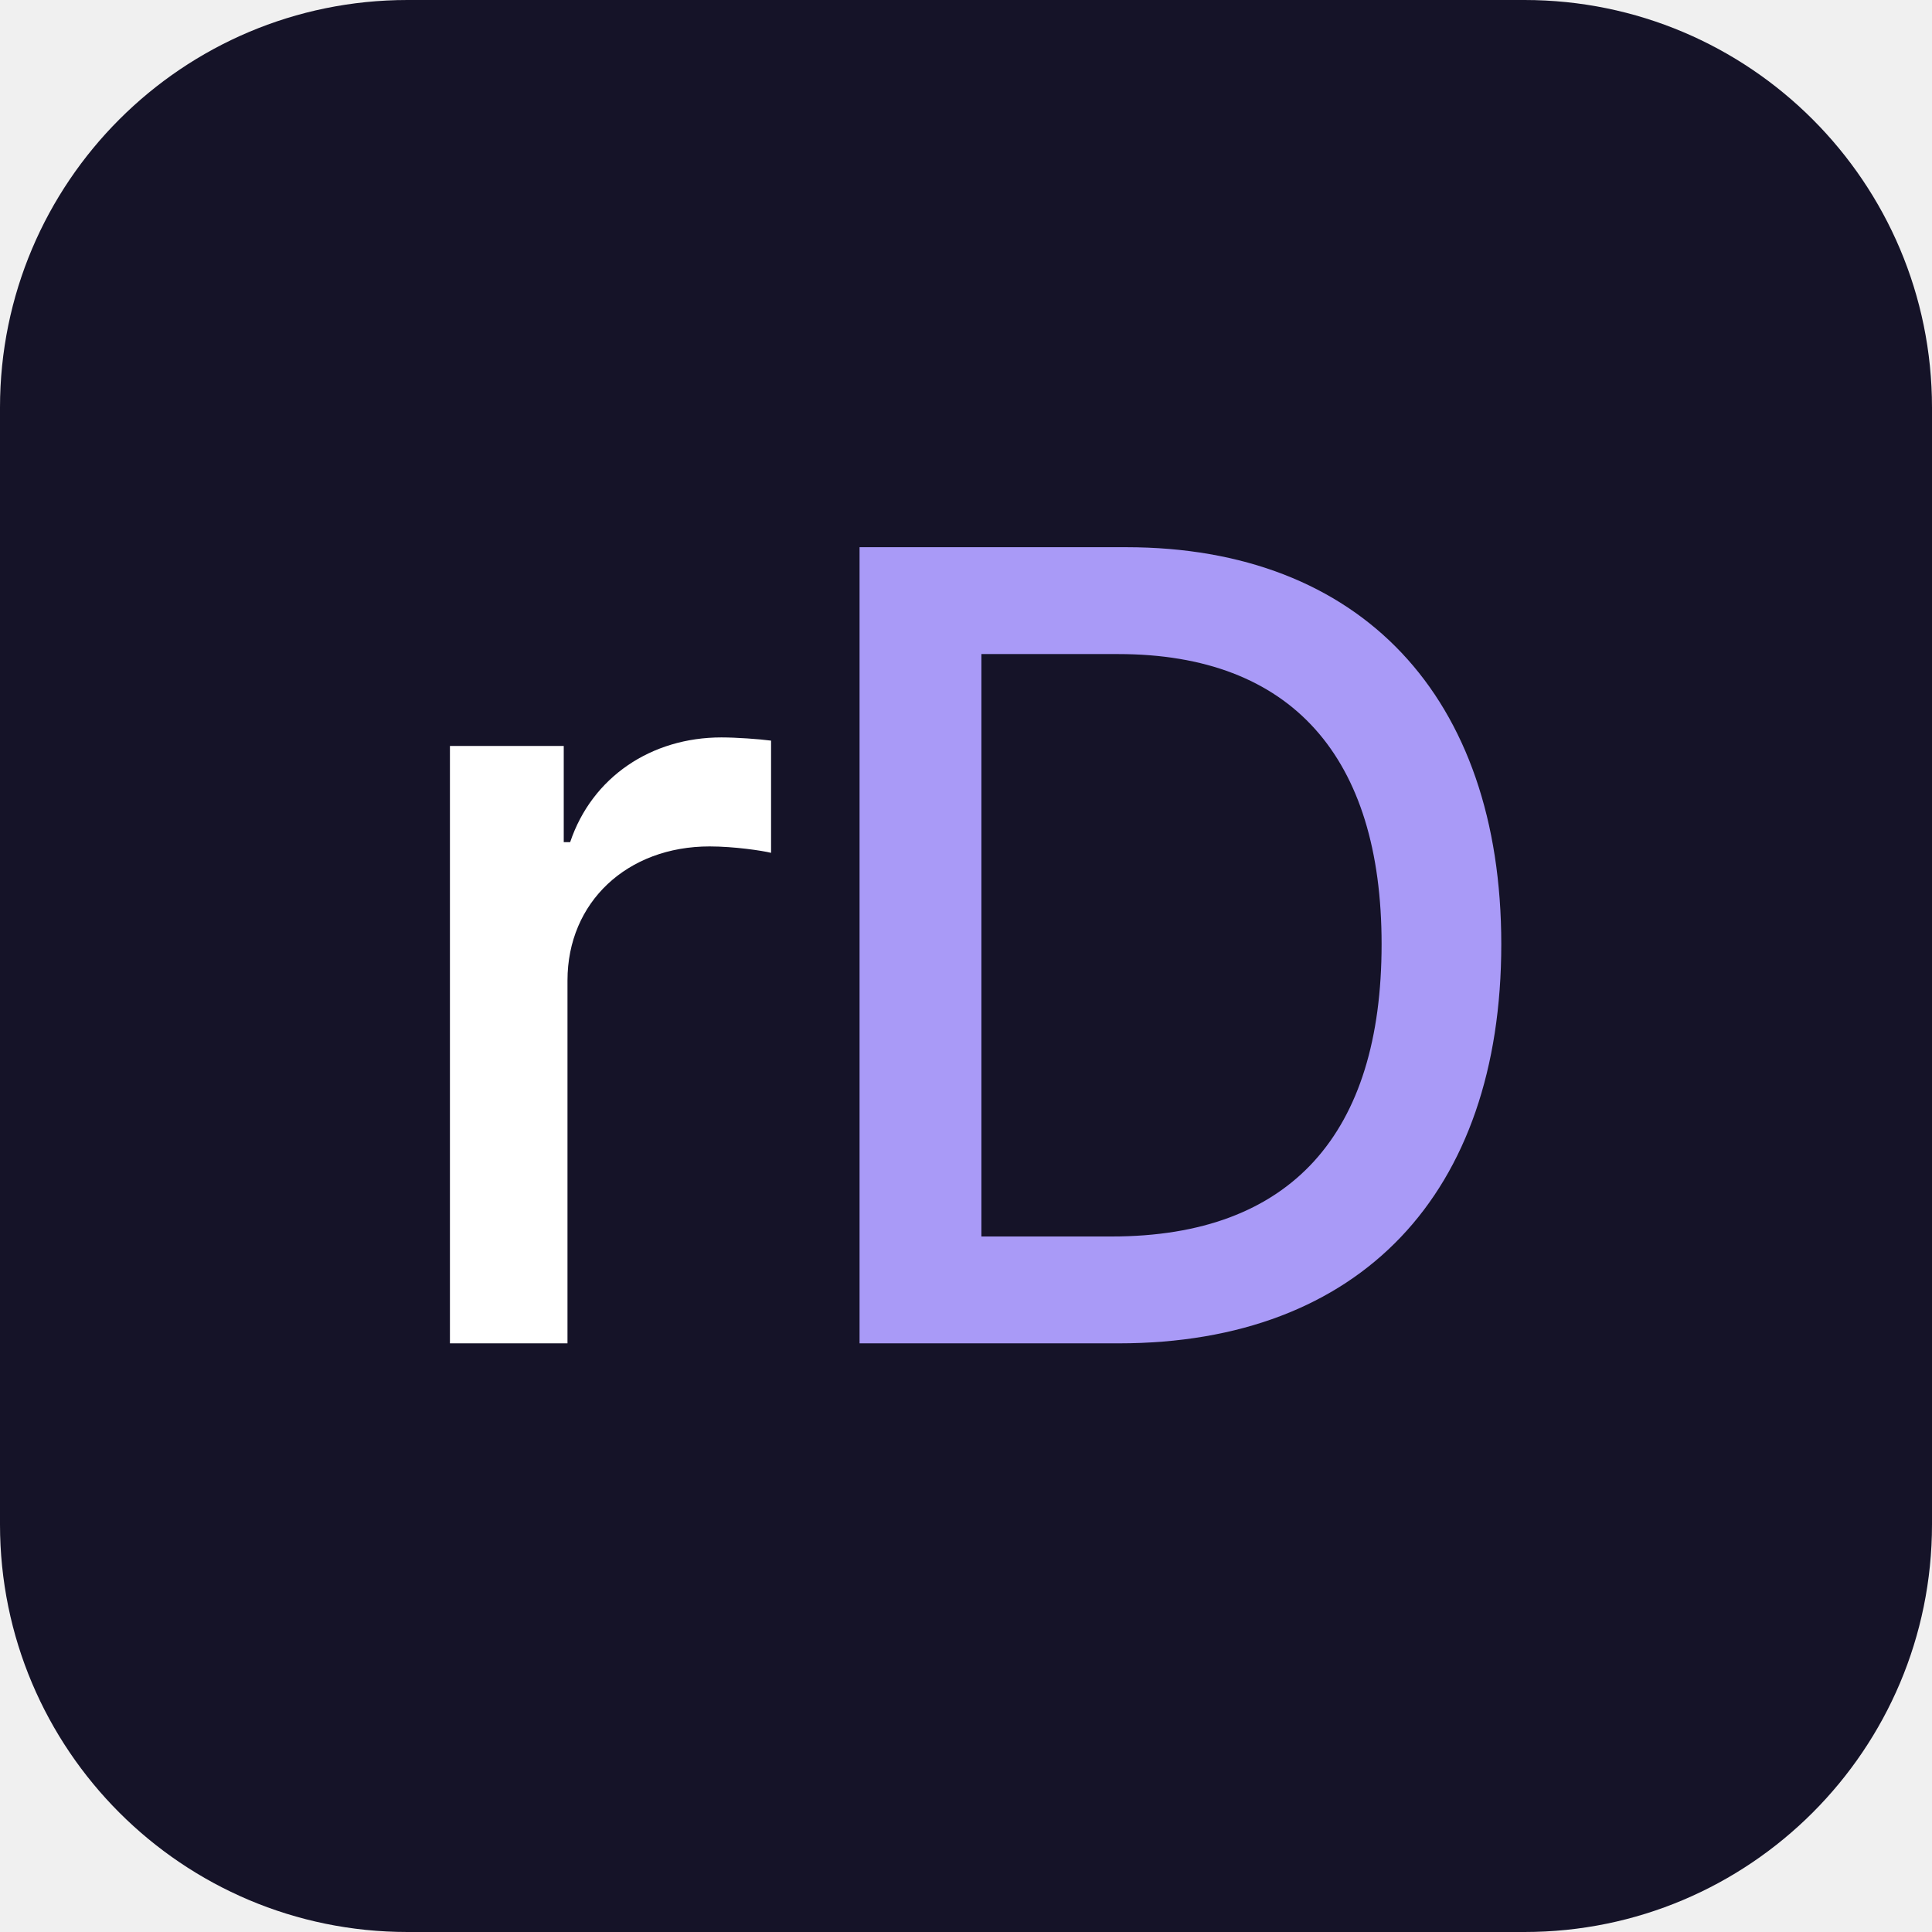
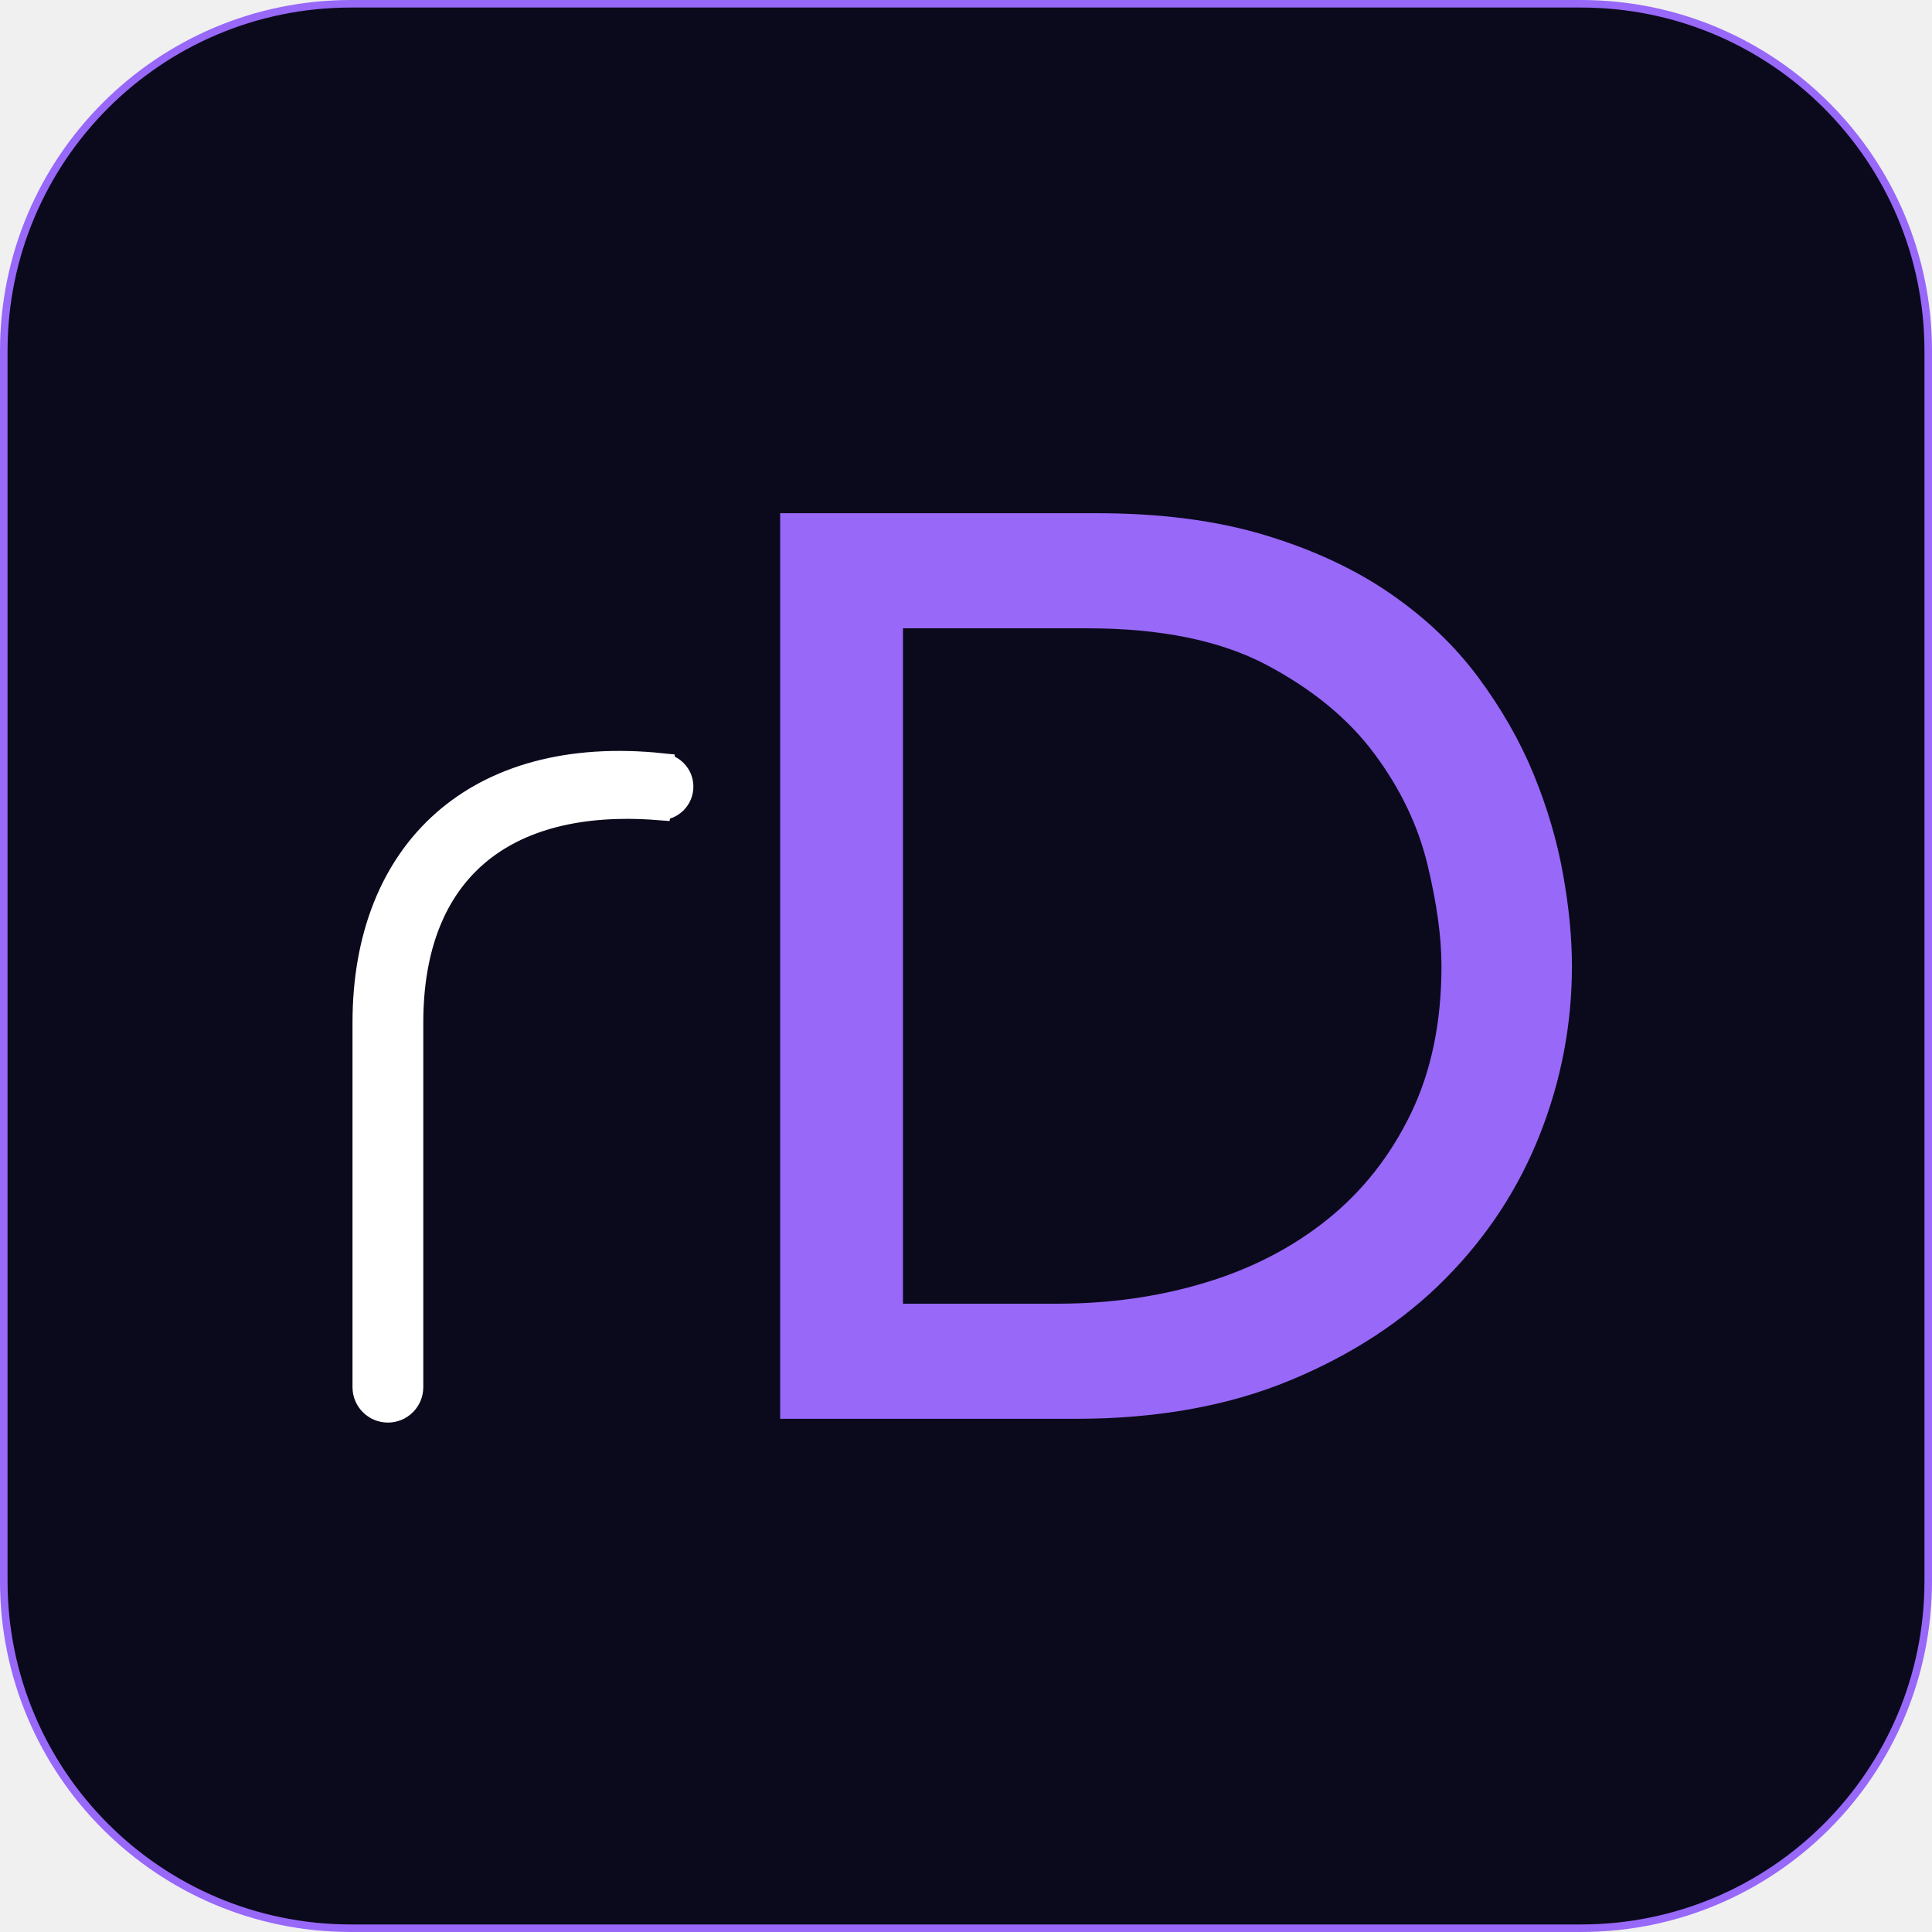
- <svg xmlns="http://www.w3.org/2000/svg" viewBox="0 0 256 256" width="256" height="256" role="img">
-   <rect width="256" height="256" rx="54" fill="#151328" />
-   <g transform="translate(49.14 178)">
-     <path fill="#FFFFFF" d="M10.479 0.0H26.055V-48.074C26.055 -58.481 33.984 -65.845 44.888 -65.845C48.145 -65.845 51.897 -65.278 53.03 -64.995V-79.863C51.401 -80.076 48.428 -80.288 46.445 -80.288C37.17 -80.288 29.312 -75.049 26.409 -66.411H25.559V-79.155H10.479Z" />
-     <path fill="#A99AF7" d="M99.095 0.0C131.167 0.0 149.788 -19.895 149.788 -52.888C149.788 -85.669 131.167 -105.493 100.086 -105.493H64.756V0.0ZM80.899 -14.16V-91.333H99.024C122.034 -91.333 133.929 -77.668 133.929 -52.888C133.929 -27.896 122.034 -14.16 98.174 -14.16Z" />
+ <svg xmlns="http://www.w3.org/2000/svg" width="32" height="32" viewBox="0 0 512 512" role="img">
+   <rect x="1" y="1" width="510" height="510" rx="92" fill="#0B0A1C" stroke="#9868F9" stroke-width="2" />
+   <g transform="translate(94.4175 136)">
+     <path d="M80.882 67.122V67.108C32.02 62.033 2.51 89.636 2.51 135.007V231.62C2.51 234.862 5.138 237.49 8.38 237.49C11.621 237.49 14.249 234.862 14.249 231.62V135.007C14.249 94.711 38.885 74.622 80.061 77.833L80.064 77.812C80.189 77.821 80.31 77.849 80.438 77.849C83.412 77.849 85.825 75.438 85.825 72.465C85.825 69.64 83.646 67.352 80.882 67.122V67.122Z" fill="#FFFFFF" stroke="#FFFFFF" stroke-width="7.02" />
+     <path d="M112.334 0.0H196.063Q221.487 0.0 240.64 5.763Q259.792 11.525 273.86 21.186Q287.928 30.847 297.25 43.39Q306.572 55.932 311.996 69.153Q317.419 82.373 319.792 95.593Q322.165 108.814 322.165 120.0Q322.165 143.051 313.69 164.576Q305.216 186.102 288.606 202.881Q271.996 219.661 247.419 229.831Q222.843 240.0 190.64 240.0H112.334V0.0ZM144.877 209.492H185.894Q206.572 209.492 225.046 203.898Q243.521 198.305 257.419 187.119Q271.318 175.932 279.453 159.153Q287.589 142.373 287.589 120.0Q287.589 108.475 283.86 93.051Q280.131 77.627 269.792 63.729Q259.453 49.831 241.148 40.169Q222.843 30.508 193.69 30.508H144.877V209.492Z" fill="#9868F9" />
  </g>
</svg>
